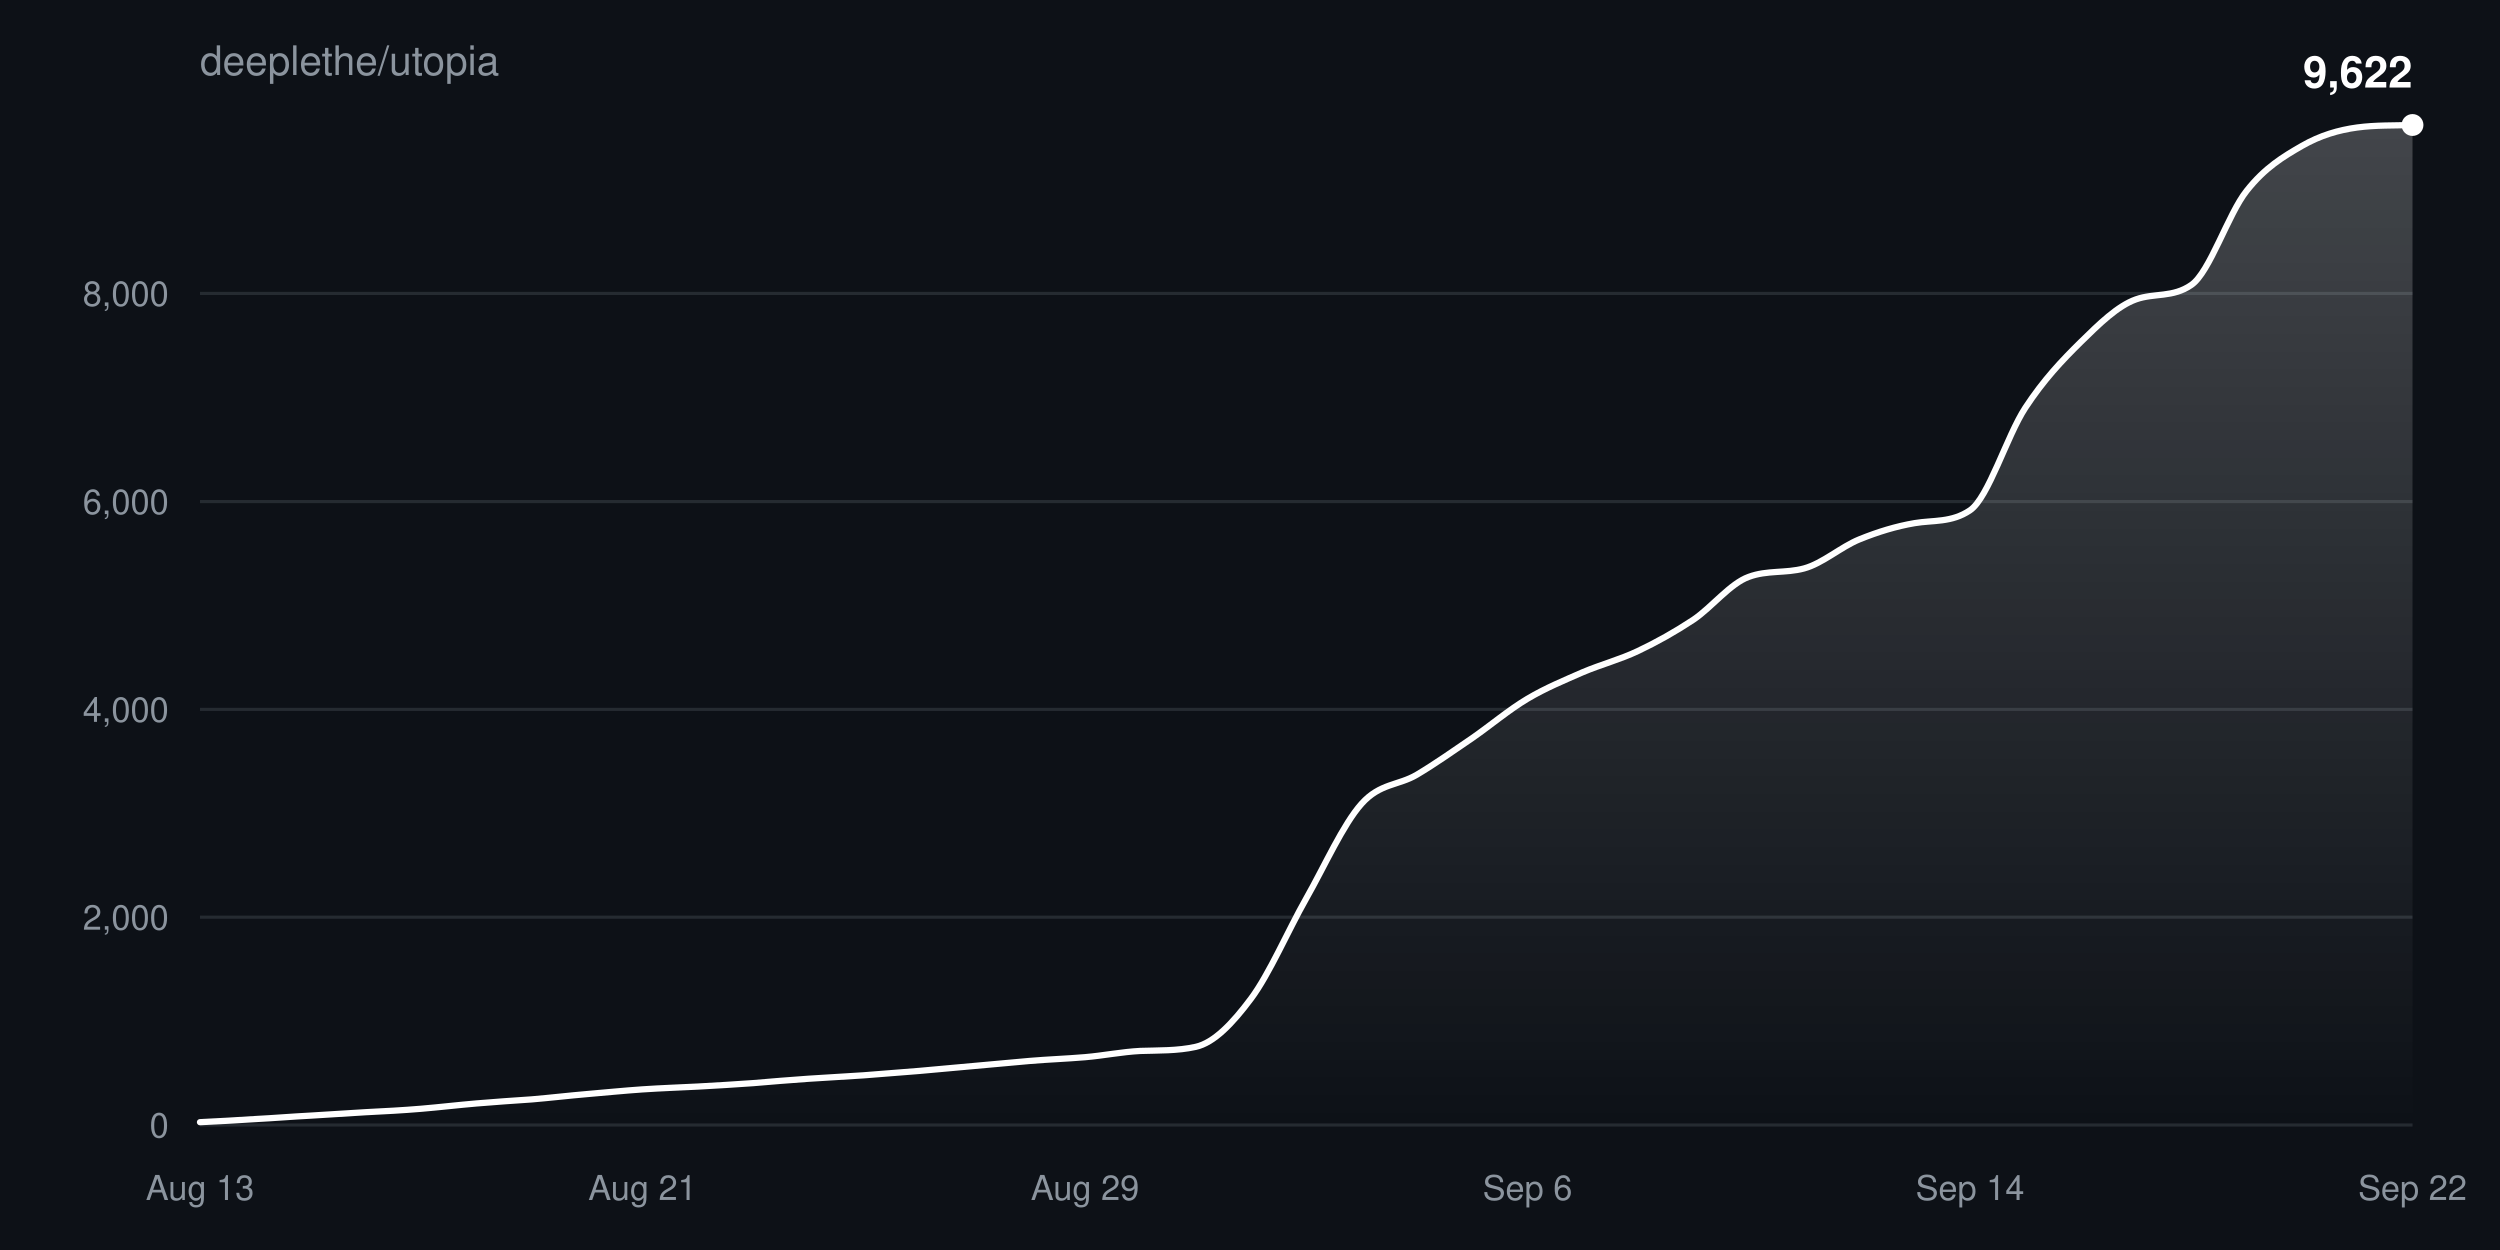
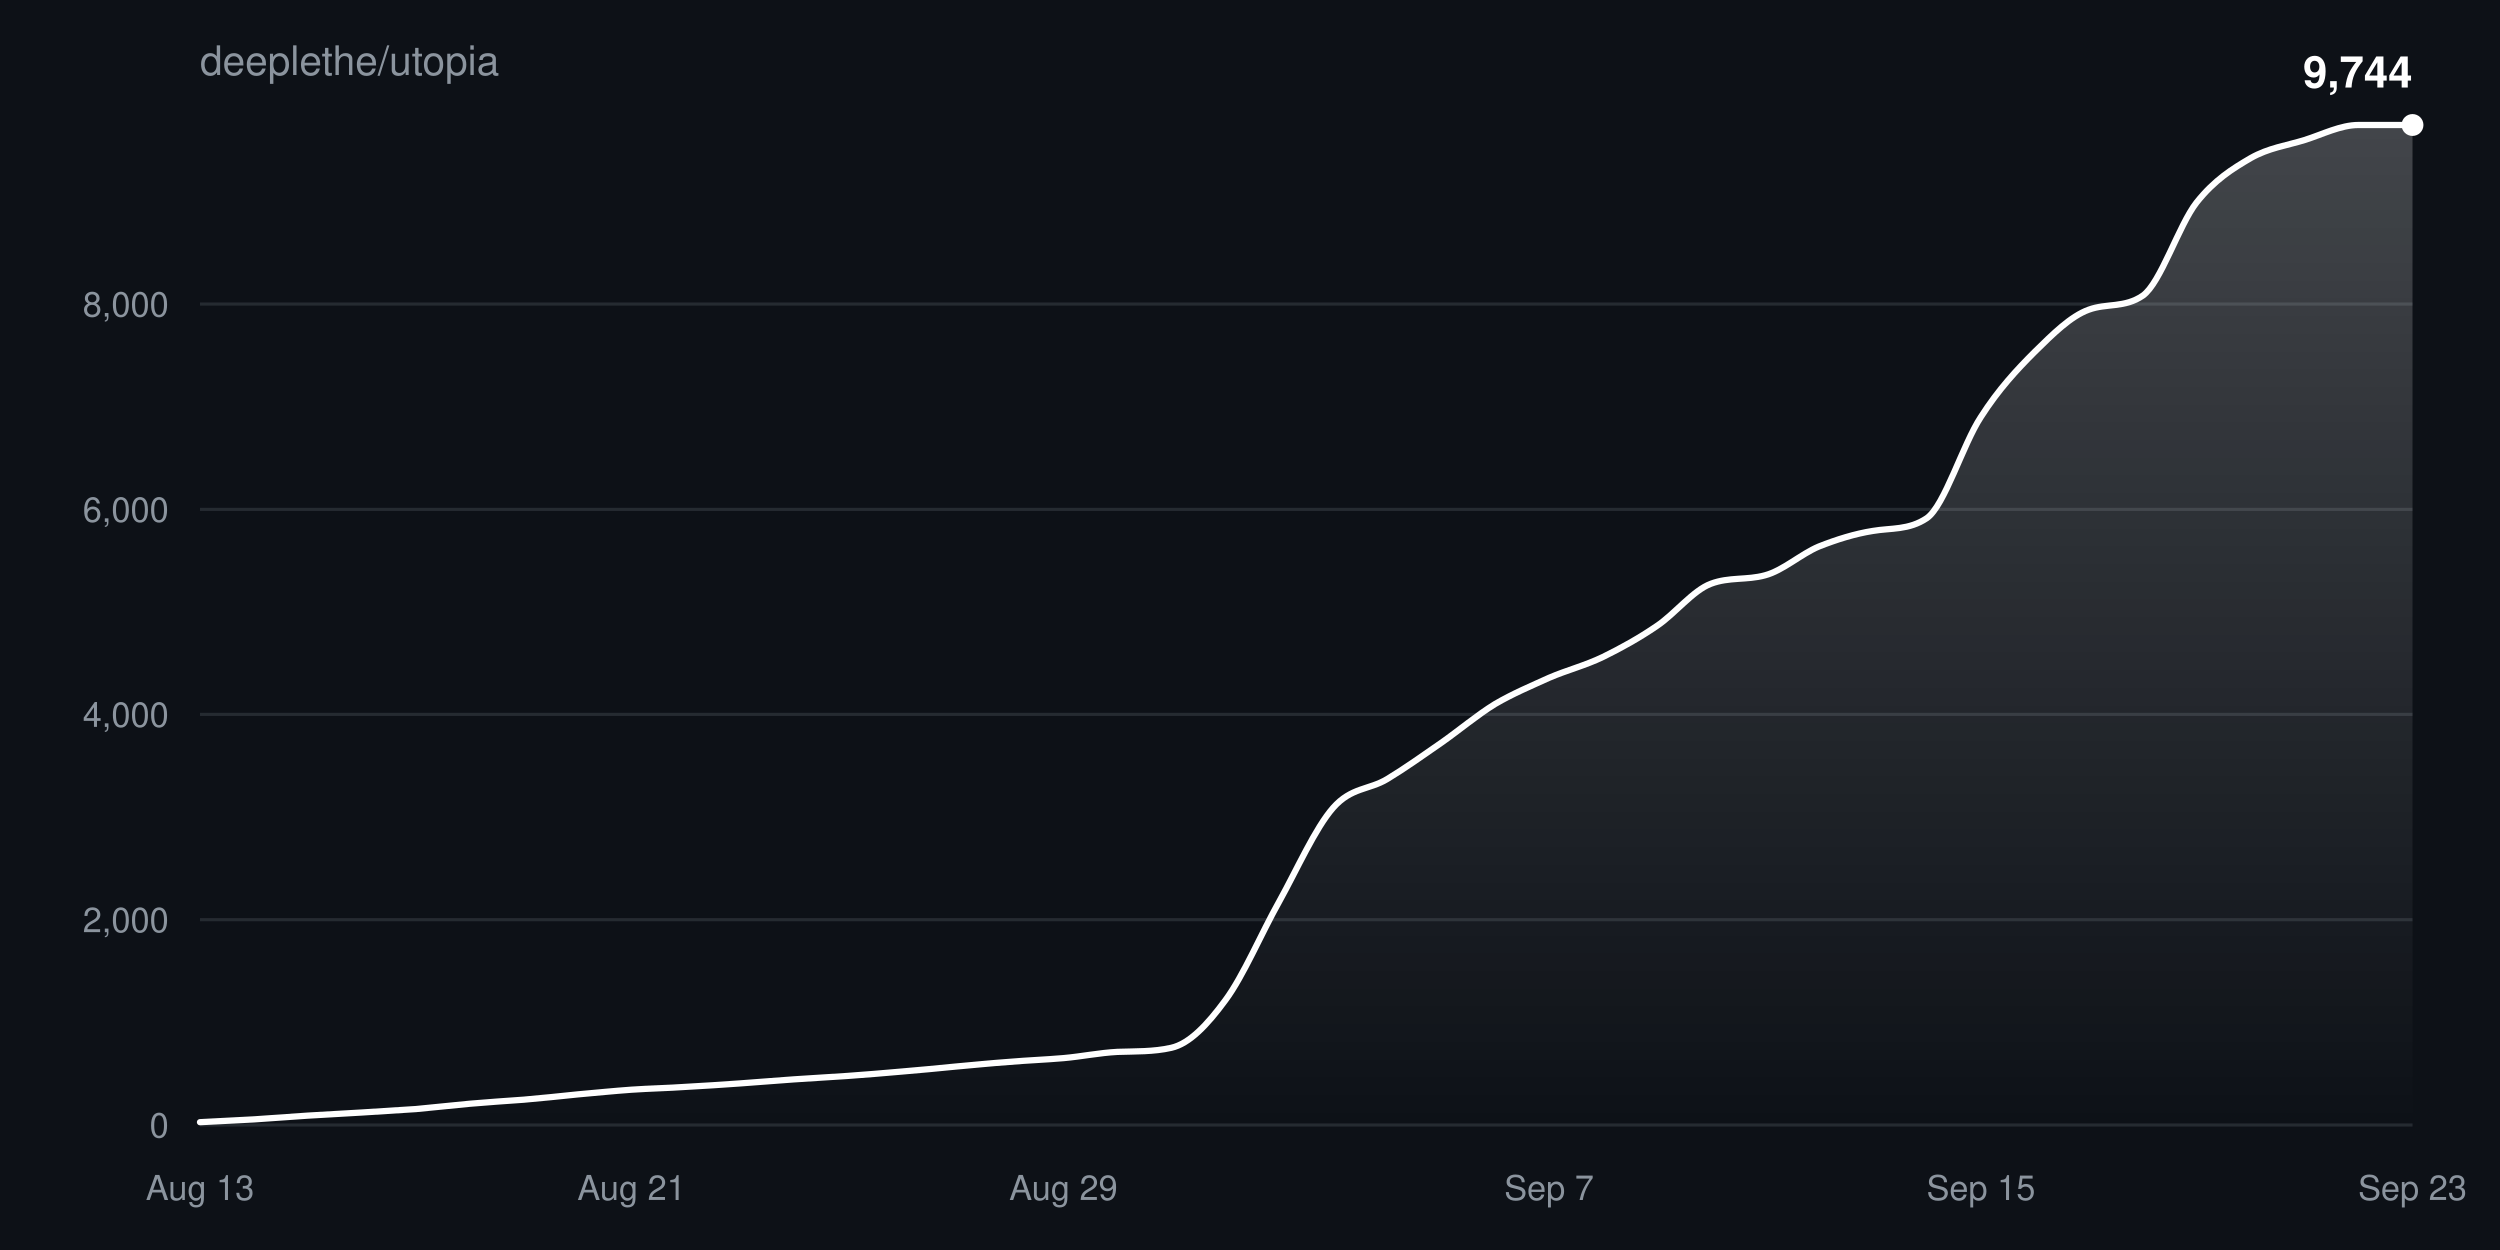
<svg xmlns="http://www.w3.org/2000/svg" width="800" height="400" viewBox="0 0 800 400" font-family="-apple-system,BlinkMacSystemFont,Segoe UI,Helvetica,Arial,sans-serif">
  <defs>
    <linearGradient id="fill" x1="0" y1="0" x2="0" y2="1">
      <stop offset="0%" stop-color="#ffffff" stop-opacity="0.22" />
      <stop offset="100%" stop-color="#ffffff" stop-opacity="0" />
    </linearGradient>
  </defs>
  <rect width="100%" height="100%" fill="#0d1117" />
  <text x="64" y="24" fill="#8b949e" font-size="13">deeplethe/utopia</text>
  <g>
    <line x1="64" y1="360.0" x2="772" y2="360.0" stroke="#8b949e33" />
    <text x="54" y="364.0" fill="#8b949e" font-size="11" text-anchor="end">0</text>
  </g>
  <g>
-     <line x1="64" y1="293.5" x2="772" y2="293.5" stroke="#8b949e33" />
-     <text x="54" y="297.5" fill="#8b949e" font-size="11" text-anchor="end">2,000</text>
+     <line x1="64" y1="294.3" x2="772" y2="294.3" stroke="#8b949e33" />
+     <text x="54" y="298.3" fill="#8b949e" font-size="11" text-anchor="end">2,000</text>
  </g>
  <g>
-     <line x1="64" y1="227.0" x2="772" y2="227.0" stroke="#8b949e33" />
-     <text x="54" y="231.0" fill="#8b949e" font-size="11" text-anchor="end">4,000</text>
+     <line x1="64" y1="228.6" x2="772" y2="228.6" stroke="#8b949e33" />
+     <text x="54" y="232.6" fill="#8b949e" font-size="11" text-anchor="end">4,000</text>
  </g>
  <g>
-     <line x1="64" y1="160.5" x2="772" y2="160.5" stroke="#8b949e33" />
-     <text x="54" y="164.5" fill="#8b949e" font-size="11" text-anchor="end">6,000</text>
+     <line x1="64" y1="163.0" x2="772" y2="163.0" stroke="#8b949e33" />
+     <text x="54" y="167.0" fill="#8b949e" font-size="11" text-anchor="end">6,000</text>
  </g>
  <g>
-     <line x1="64" y1="93.9" x2="772" y2="93.9" stroke="#8b949e33" />
-     <text x="54" y="97.9" fill="#8b949e" font-size="11" text-anchor="end">8,000</text>
+     <line x1="64" y1="97.3" x2="772" y2="97.3" stroke="#8b949e33" />
+     <text x="54" y="101.3" fill="#8b949e" font-size="11" text-anchor="end">8,000</text>
  </g>
  <text x="64.0" y="384" fill="#8b949e" font-size="11" text-anchor="middle">Aug 13</text>
-   <text x="205.6" y="384" fill="#8b949e" font-size="11" text-anchor="middle">Aug 21</text>
-   <text x="347.2" y="384" fill="#8b949e" font-size="11" text-anchor="middle">Aug 29</text>
-   <text x="488.8" y="384" fill="#8b949e" font-size="11" text-anchor="middle">Sep 6</text>
-   <text x="630.4" y="384" fill="#8b949e" font-size="11" text-anchor="middle">Sep 14</text>
-   <text x="772.0" y="384" fill="#8b949e" font-size="11" text-anchor="middle">Sep 22</text>
-   <path d="M64.0,359.1C69.9,358.8 75.8,358.5 81.7,358.1C87.6,357.8 93.5,357.3 99.4,357.0C105.3,356.6 111.2,356.3 117.1,355.9C123.0,355.6 128.9,355.3 134.8,354.8C140.7,354.3 146.6,353.6 152.5,353.1C158.4,352.6 164.3,352.2 170.2,351.8C176.1,351.3 182.0,350.6 187.9,350.1C193.8,349.6 199.7,349.0 205.6,348.6C211.5,348.2 217.4,348.0 223.3,347.7C229.2,347.4 235.1,347.0 241.0,346.6C246.9,346.1 252.8,345.6 258.7,345.2C264.6,344.8 270.5,344.5 276.4,344.1C282.3,343.6 288.2,343.2 294.1,342.7C300.0,342.2 305.9,341.6 311.8,341.1C317.7,340.6 323.6,340.0 329.5,339.5C335.4,339.0 341.3,338.8 347.2,338.3C353.1,337.8 359.0,336.6 364.9,336.3C370.8,336.1 376.7,336.3 382.6,335.0C388.5,333.7 394.4,327.5 400.3,319.6C406.2,311.7 412.1,297.9 418.0,287.5C423.9,277.1 429.8,263.8 435.7,257.2C441.6,250.6 447.5,251.4 453.4,247.9C459.3,244.4 465.2,240.2 471.1,236.2C477.0,232.1 482.9,227.1 488.8,223.6C494.7,220.1 500.6,217.7 506.5,215.1C512.4,212.6 518.3,211.1 524.2,208.3C530.1,205.5 536.0,202.2 541.9,198.3C547.8,194.3 553.7,186.7 559.6,184.6C565.5,182.4 571.4,183.5 577.3,181.9C583.2,180.3 589.1,175.0 595.0,172.6C600.9,170.2 606.8,168.4 612.7,167.4C618.6,166.4 624.5,167.3 630.4,163.3C636.3,159.3 642.2,139.5 648.1,130.5C654.0,121.5 659.9,115.3 665.8,109.5C671.7,103.7 677.6,97.9 683.5,95.8C689.4,93.7 695.3,95.3 701.2,91.2C707.1,87.2 713.0,68.5 718.9,61.1C724.8,53.6 730.7,50.1 736.6,46.7C742.5,43.3 748.4,41.6 754.3,40.8C760.2,40.0 766.1,40.2 772.0,40.0L772.0,360.0L64.0,360.0Z" fill="url(#fill)" />
-   <path d="M64.0,359.1C69.9,358.8 75.8,358.5 81.7,358.1C87.6,357.8 93.5,357.3 99.4,357.0C105.3,356.6 111.2,356.3 117.1,355.9C123.0,355.6 128.9,355.3 134.8,354.8C140.7,354.3 146.6,353.6 152.5,353.1C158.4,352.6 164.3,352.2 170.2,351.8C176.1,351.3 182.0,350.6 187.9,350.1C193.8,349.6 199.7,349.0 205.6,348.6C211.5,348.2 217.4,348.0 223.3,347.7C229.2,347.4 235.1,347.0 241.0,346.6C246.9,346.1 252.8,345.6 258.7,345.2C264.6,344.8 270.5,344.5 276.4,344.1C282.3,343.6 288.2,343.2 294.1,342.7C300.0,342.2 305.9,341.6 311.8,341.1C317.7,340.6 323.6,340.0 329.5,339.5C335.4,339.0 341.3,338.8 347.2,338.3C353.1,337.8 359.0,336.6 364.9,336.3C370.8,336.1 376.7,336.3 382.6,335.0C388.5,333.7 394.4,327.5 400.3,319.6C406.2,311.7 412.1,297.9 418.0,287.5C423.9,277.1 429.8,263.8 435.7,257.2C441.6,250.6 447.5,251.4 453.4,247.9C459.3,244.4 465.2,240.2 471.1,236.2C477.0,232.1 482.9,227.1 488.8,223.6C494.7,220.1 500.6,217.7 506.5,215.1C512.4,212.6 518.3,211.1 524.2,208.3C530.1,205.5 536.0,202.2 541.9,198.3C547.8,194.3 553.7,186.7 559.6,184.6C565.5,182.4 571.4,183.5 577.3,181.9C583.2,180.3 589.1,175.0 595.0,172.6C600.9,170.2 606.8,168.4 612.7,167.4C618.6,166.4 624.5,167.3 630.4,163.3C636.3,159.3 642.2,139.5 648.1,130.5C654.0,121.5 659.9,115.3 665.8,109.5C671.7,103.7 677.6,97.9 683.5,95.8C689.4,93.7 695.3,95.3 701.2,91.2C707.1,87.2 713.0,68.5 718.9,61.1C724.8,53.6 730.7,50.1 736.6,46.7C742.5,43.3 748.4,41.6 754.3,40.8C760.2,40.0 766.1,40.2 772.0,40.0" fill="none" stroke="#ffffff" stroke-width="2" stroke-linejoin="round" stroke-linecap="round" />
+   <text x="202.1" y="384" fill="#8b949e" font-size="11" text-anchor="middle">Aug 21</text>
+   <text x="340.3" y="384" fill="#8b949e" font-size="11" text-anchor="middle">Aug 29</text>
+   <text x="495.7" y="384" fill="#8b949e" font-size="11" text-anchor="middle">Sep 7</text>
+   <text x="633.9" y="384" fill="#8b949e" font-size="11" text-anchor="middle">Sep 15</text>
+   <text x="772.0" y="384" fill="#8b949e" font-size="11" text-anchor="middle">Sep 23</text>
+   <path d="M64.0,359.1C69.8,358.8 75.5,358.5 81.3,358.2C87.0,357.8 92.8,357.4 98.5,357.0C104.3,356.7 110.0,356.3 115.8,356.0C121.6,355.6 127.3,355.3 133.1,354.9C138.8,354.4 144.6,353.7 150.3,353.2C156.1,352.7 161.9,352.3 167.6,351.9C173.4,351.4 179.1,350.8 184.9,350.2C190.6,349.7 196.4,349.1 202.1,348.7C207.9,348.3 213.7,348.2 219.4,347.8C225.2,347.5 230.9,347.1 236.7,346.7C242.4,346.3 248.2,345.8 254.0,345.4C259.7,345.0 265.5,344.7 271.2,344.3C277.0,343.9 282.7,343.4 288.5,342.9C294.2,342.4 300.0,341.9 305.8,341.3C311.5,340.8 317.3,340.2 323.0,339.8C328.8,339.3 334.5,339.1 340.3,338.6C346.0,338.1 351.8,336.9 357.6,336.6C363.3,336.4 369.1,336.6 374.8,335.3C380.6,334.0 386.3,328.0 392.1,320.1C397.9,312.3 403.6,298.7 409.4,288.4C415.1,278.1 420.9,265.0 426.6,258.5C432.4,251.9 438.1,252.8 443.9,249.3C449.7,245.8 455.4,241.7 461.2,237.7C466.9,233.7 472.7,228.8 478.4,225.3C484.2,221.9 490.0,219.5 495.7,216.9C501.5,214.4 507.2,213.0 513.0,210.2C518.7,207.4 524.5,204.2 530.2,200.3C536.0,196.4 541.8,188.9 547.5,186.8C553.3,184.6 559.0,185.7 564.8,184.1C570.5,182.6 576.3,177.3 582.0,174.9C587.8,172.6 593.6,170.8 599.3,169.9C605.1,168.9 610.8,169.7 616.6,165.8C622.3,161.8 628.1,142.2 633.9,133.4C639.6,124.5 645.4,118.3 651.1,112.6C656.9,106.9 662.6,101.2 668.4,99.1C674.1,97.0 679.9,98.6 685.7,94.6C691.4,90.6 697.2,72.1 702.9,64.8C708.7,57.5 714.4,54.0 720.2,50.6C726.0,47.3 731.7,46.6 737.5,44.8C743.2,43.0 749.0,40.0 754.7,40.0C760.5,40.0 766.2,40.0 772.0,40.0L772.0,360.0L64.0,360.0Z" fill="url(#fill)" />
+   <path d="M64.0,359.1C69.8,358.8 75.5,358.5 81.3,358.2C87.0,357.8 92.8,357.4 98.5,357.0C104.3,356.7 110.0,356.3 115.8,356.0C121.6,355.6 127.3,355.3 133.1,354.9C138.8,354.4 144.6,353.7 150.3,353.2C156.1,352.7 161.9,352.3 167.6,351.9C173.4,351.4 179.1,350.8 184.9,350.2C190.6,349.7 196.4,349.1 202.1,348.7C207.9,348.3 213.7,348.2 219.4,347.8C225.2,347.5 230.9,347.1 236.7,346.7C242.4,346.3 248.2,345.8 254.0,345.4C259.7,345.0 265.5,344.7 271.2,344.3C277.0,343.9 282.7,343.4 288.5,342.9C294.2,342.4 300.0,341.9 305.8,341.3C311.5,340.8 317.3,340.2 323.0,339.8C328.8,339.3 334.5,339.1 340.3,338.6C346.0,338.1 351.8,336.9 357.6,336.6C363.3,336.4 369.1,336.6 374.8,335.3C380.6,334.0 386.3,328.0 392.1,320.1C397.9,312.3 403.6,298.7 409.4,288.4C415.1,278.1 420.9,265.0 426.6,258.5C432.4,251.9 438.1,252.8 443.9,249.3C449.7,245.8 455.4,241.7 461.2,237.7C466.9,233.7 472.7,228.8 478.4,225.3C484.2,221.9 490.0,219.5 495.7,216.9C501.5,214.4 507.2,213.0 513.0,210.2C518.7,207.4 524.5,204.2 530.2,200.3C536.0,196.4 541.8,188.9 547.5,186.8C553.3,184.6 559.0,185.7 564.8,184.1C570.5,182.6 576.3,177.3 582.0,174.9C587.8,172.6 593.6,170.8 599.3,169.9C605.1,168.9 610.8,169.7 616.6,165.8C622.3,161.8 628.1,142.2 633.9,133.4C639.6,124.5 645.4,118.3 651.1,112.6C656.9,106.9 662.6,101.2 668.4,99.1C674.1,97.0 679.9,98.6 685.7,94.6C691.4,90.6 697.2,72.1 702.9,64.8C708.7,57.5 714.4,54.0 720.2,50.6C726.0,47.3 731.7,46.6 737.5,44.8C743.2,43.0 749.0,40.0 754.7,40.0C760.5,40.0 766.2,40.0 772.0,40.0" fill="none" stroke="#ffffff" stroke-width="2" stroke-linejoin="round" stroke-linecap="round" />
  <circle cx="772.0" cy="40.0" r="3.5" fill="#ffffff" />
-   <text x="772.0" y="28.0" fill="#ffffff" font-size="14" font-weight="600" text-anchor="end">9,622</text>
+   <text x="772.0" y="28.0" fill="#ffffff" font-size="14" font-weight="600" text-anchor="end">9,744</text>
</svg>
